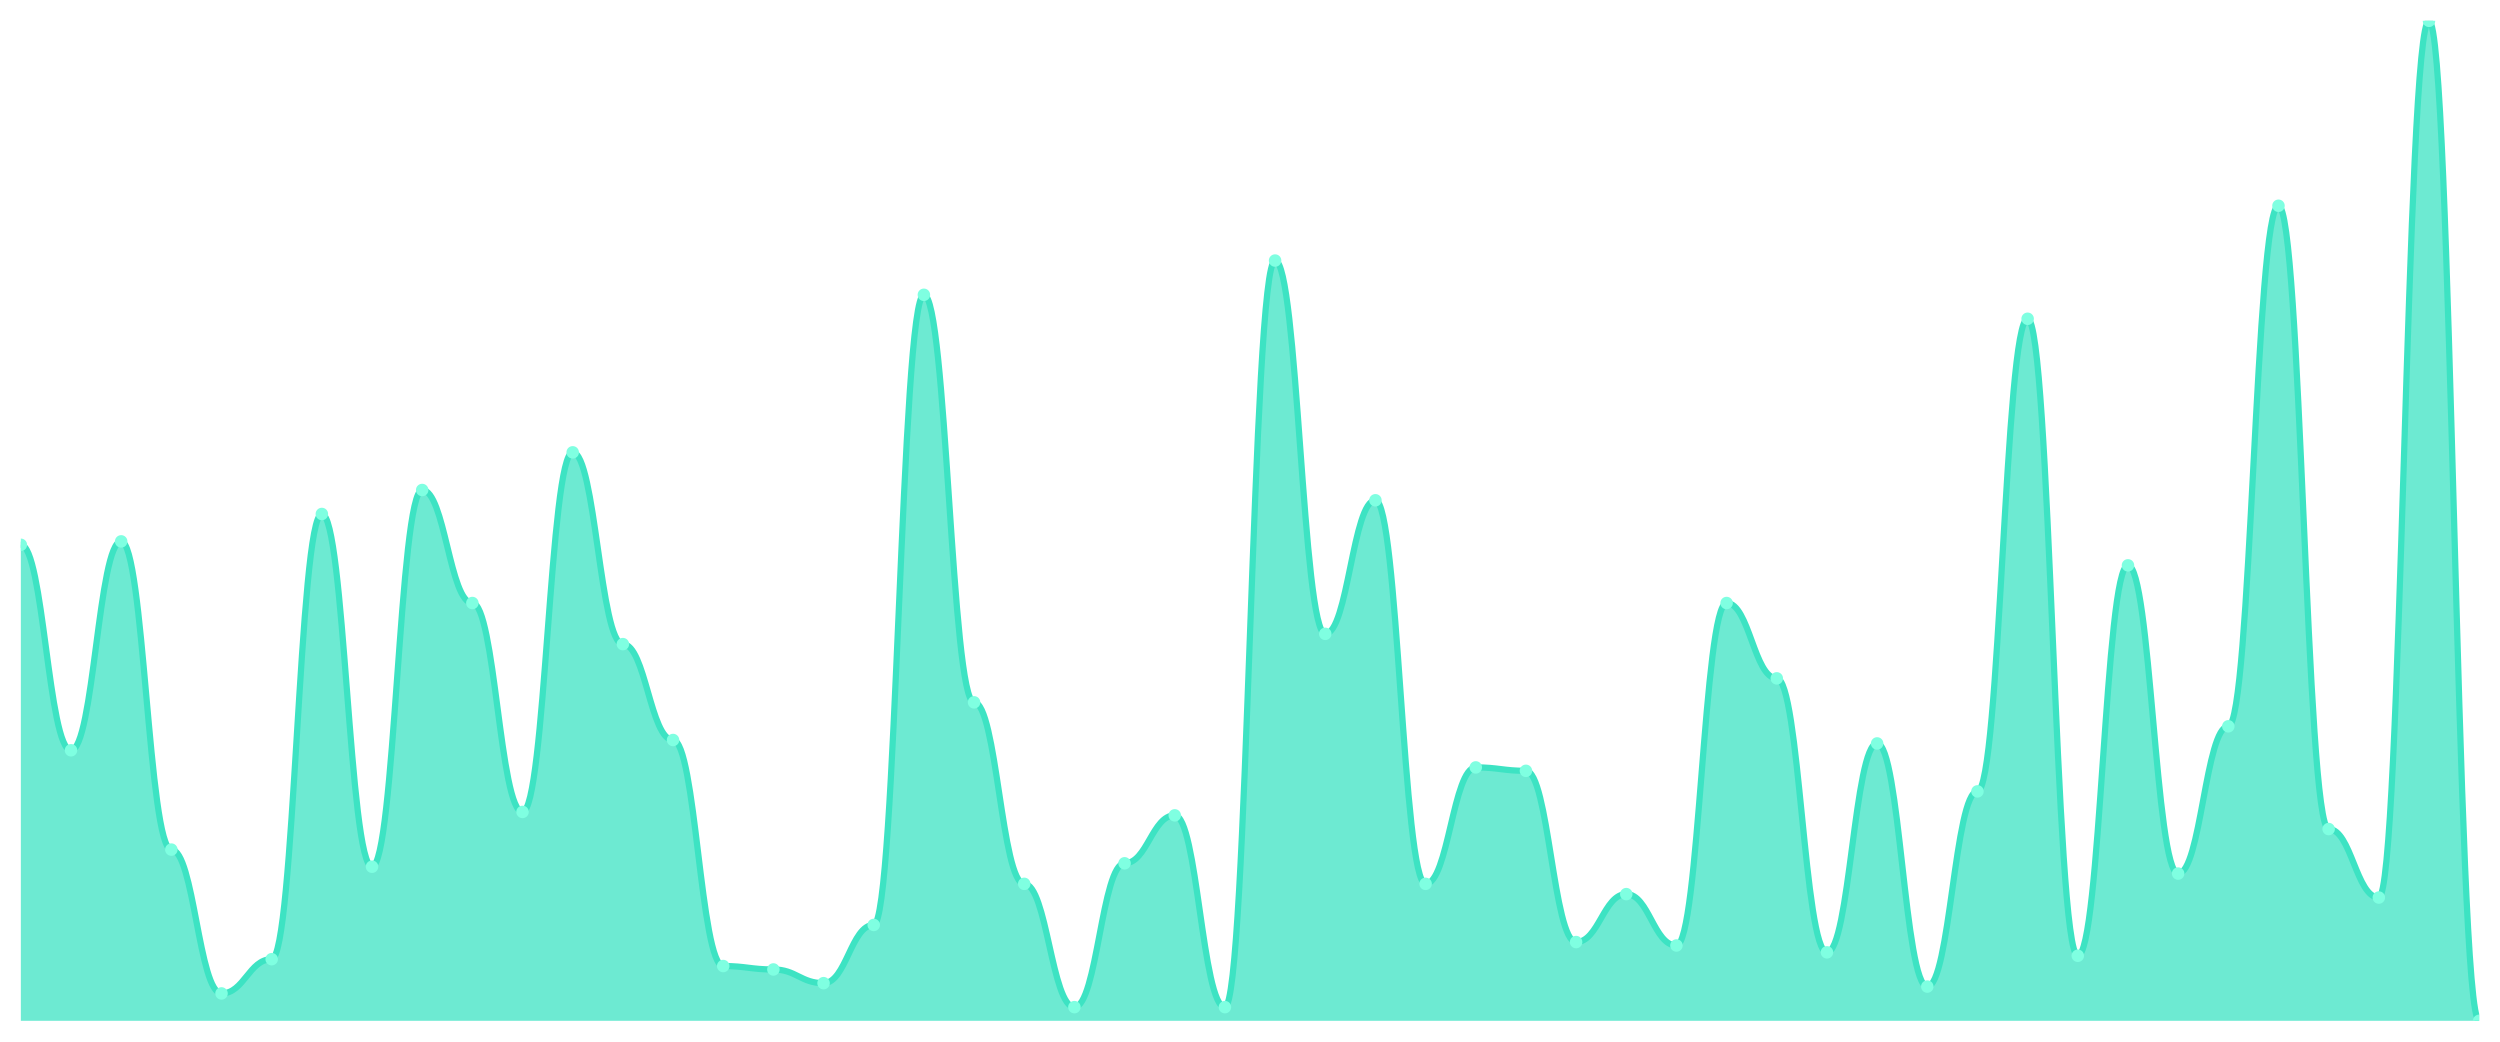
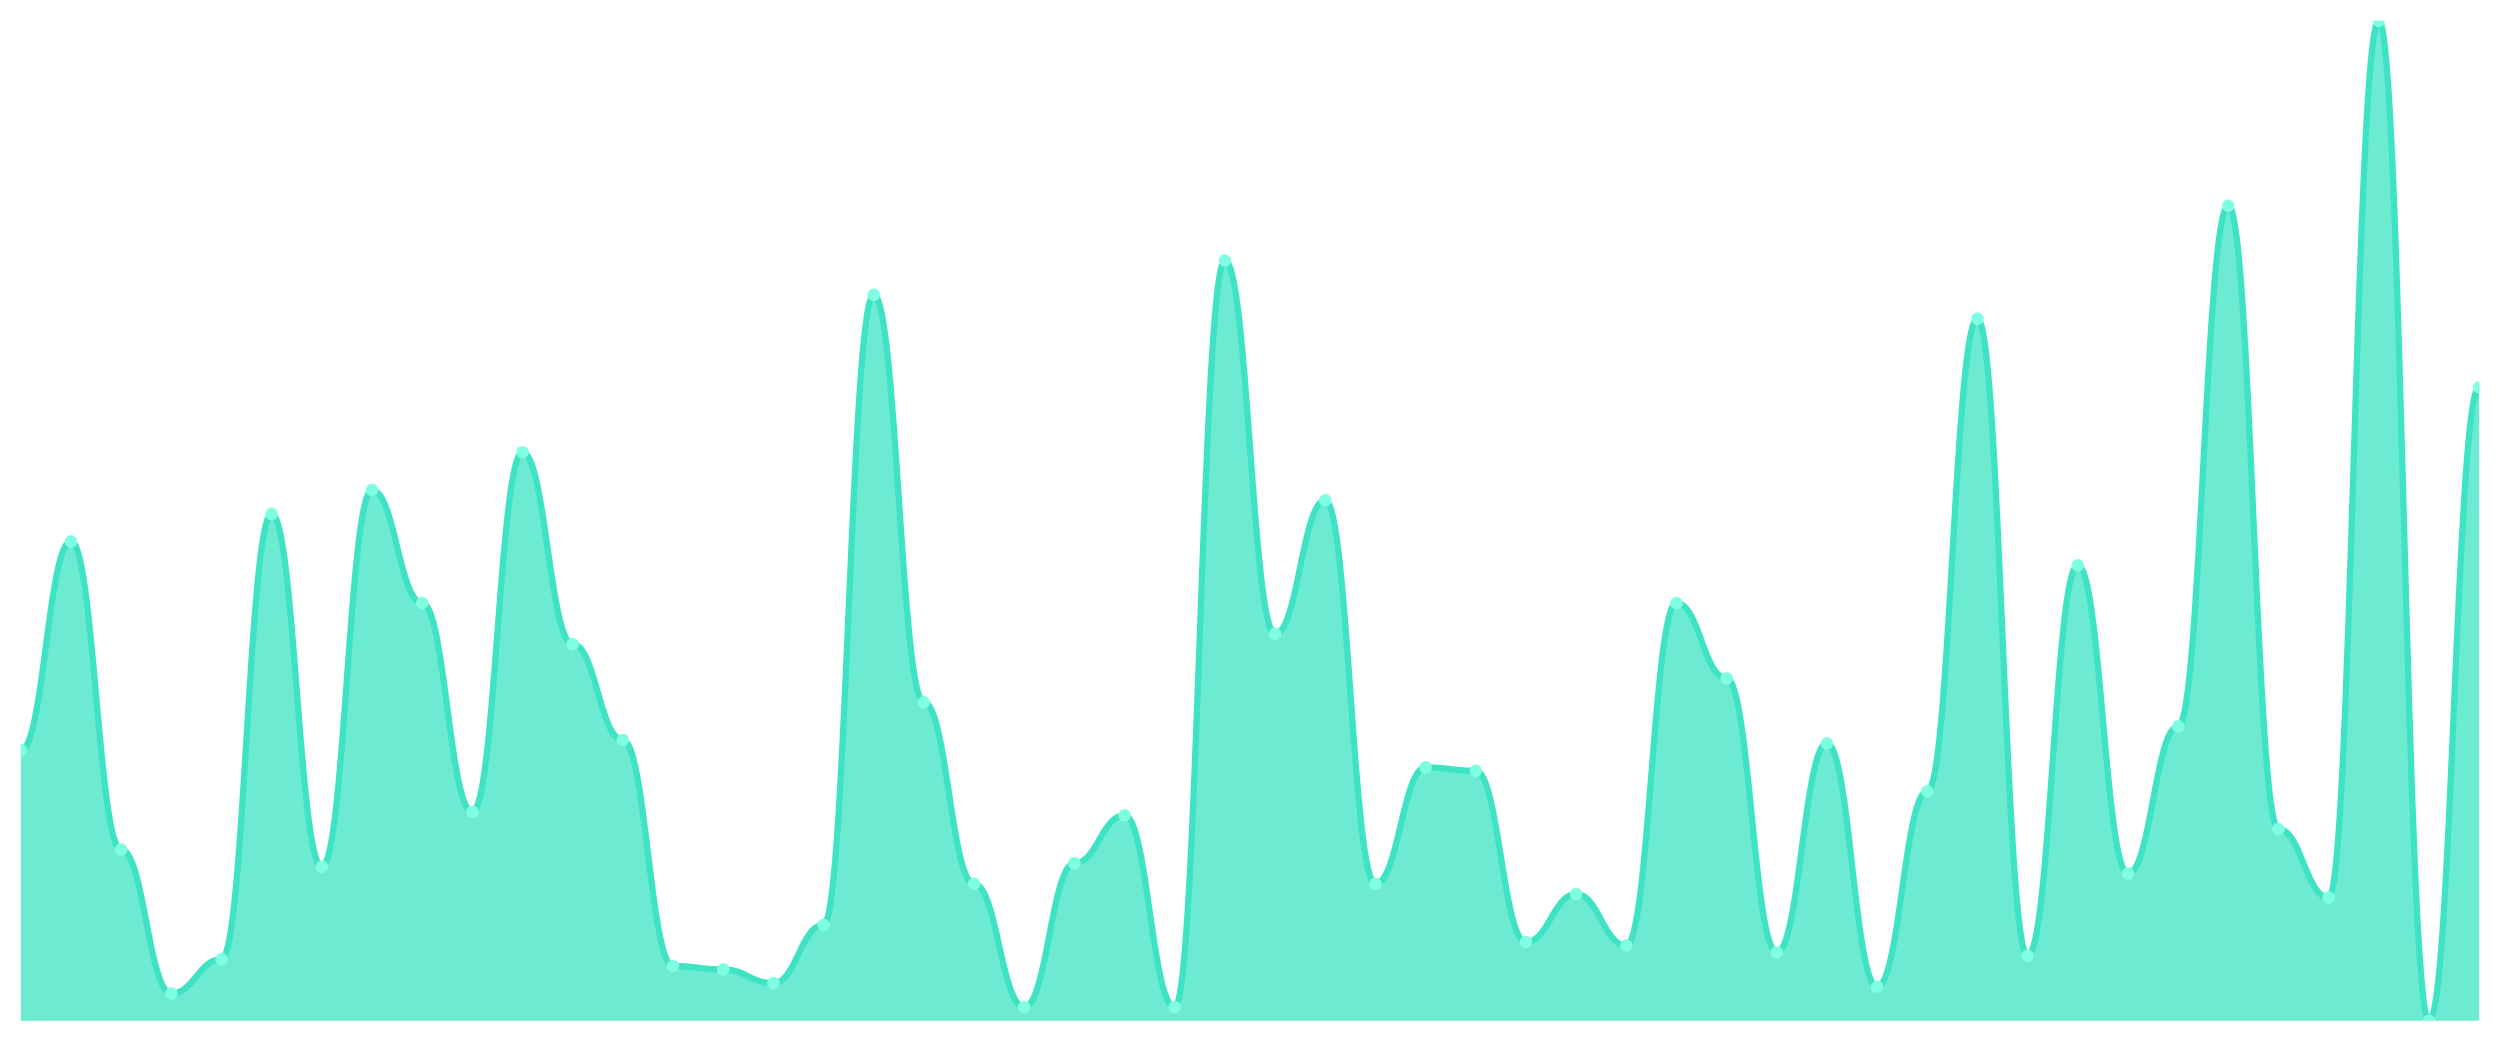
<svg xmlns="http://www.w3.org/2000/svg" viewBox="0 0 1200 500" width="1200" height="500">
  <defs>
    <clipPath id="c">
      <rect x="10" y="10" width="1180" height="480" />
    </clipPath>
  </defs>
  <rect width="1200" height="500" fill="none" />
  <g clip-path="url(#c)">
-     <path d="M 10,490 L 10,261.507 C 20.837,261.507 23.245,360.137 34.082,360.137 C 44.918,360.137 47.327,259.863 58.163,259.863 C 69,259.863 71.408,407.808 82.245,407.808 C 93.082,407.808 95.49,476.849 106.327,476.849 C 117.163,476.849 119.571,460.411 130.408,460.411 C 141.245,460.411 143.653,246.712 154.49,246.712 C 165.327,246.712 167.735,416.027 178.571,416.027 C 189.408,416.027 191.816,235.205 202.653,235.205 C 213.49,235.205 215.898,289.452 226.735,289.452 C 237.571,289.452 239.98,389.726 250.816,389.726 C 261.653,389.726 264.061,217.123 274.898,217.123 C 285.735,217.123 288.143,309.178 298.98,309.178 C 309.816,309.178 312.224,355.205 323.061,355.205 C 333.898,355.205 336.306,463.699 347.143,463.699 C 357.98,463.699 360.388,465.342 371.224,465.342 C 382.061,465.342 384.469,471.918 395.306,471.918 C 406.143,471.918 408.551,443.973 419.388,443.973 C 430.224,443.973 432.633,141.507 443.469,141.507 C 454.306,141.507 456.714,337.123 467.551,337.123 C 478.388,337.123 480.796,424.247 491.633,424.247 C 502.469,424.247 504.878,483.425 515.714,483.425 C 526.551,483.425 528.959,414.384 539.796,414.384 C 550.633,414.384 553.041,391.37 563.878,391.37 C 574.714,391.37 577.122,483.425 587.959,483.425 C 598.796,483.425 601.204,125.068 612.041,125.068 C 622.878,125.068 625.286,304.247 636.122,304.247 C 646.959,304.247 649.367,240.137 660.204,240.137 C 671.041,240.137 673.449,424.247 684.286,424.247 C 695.122,424.247 697.531,368.356 708.367,368.356 C 719.204,368.356 721.612,370 732.449,370 C 743.286,370 745.694,452.192 756.531,452.192 C 767.367,452.192 769.776,429.178 780.612,429.178 C 791.449,429.178 793.857,453.836 804.694,453.836 C 815.531,453.836 817.939,289.452 828.776,289.452 C 839.612,289.452 842.02,325.616 852.857,325.616 C 863.694,325.616 866.102,457.123 876.939,457.123 C 887.776,457.123 890.184,356.849 901.02,356.849 C 911.857,356.849 914.265,473.562 925.102,473.562 C 935.939,473.562 938.347,379.863 949.184,379.863 C 960.02,379.863 962.429,153.014 973.265,153.014 C 984.102,153.014 986.51,458.767 997.347,458.767 C 1008.184,458.767 1010.592,271.37 1021.429,271.37 C 1032.265,271.37 1034.673,419.315 1045.51,419.315 C 1056.347,419.315 1058.755,348.63 1069.592,348.63 C 1080.429,348.63 1082.837,98.767 1093.673,98.767 C 1104.51,98.767 1106.918,397.945 1117.755,397.945 C 1128.592,397.945 1131,430.822 1141.837,430.822 C 1152.673,430.822 1155.082,10 1165.918,10 C 1176.755,10 1179.163,490 1190,490 L 1190,490 Z" fill="rgba(61,227,195,0.75)" />
-     <path d="M 10,261.507 C 20.837,261.507 23.245,360.137 34.082,360.137 C 44.918,360.137 47.327,259.863 58.163,259.863 C 69,259.863 71.408,407.808 82.245,407.808 C 93.082,407.808 95.49,476.849 106.327,476.849 C 117.163,476.849 119.571,460.411 130.408,460.411 C 141.245,460.411 143.653,246.712 154.49,246.712 C 165.327,246.712 167.735,416.027 178.571,416.027 C 189.408,416.027 191.816,235.205 202.653,235.205 C 213.49,235.205 215.898,289.452 226.735,289.452 C 237.571,289.452 239.98,389.726 250.816,389.726 C 261.653,389.726 264.061,217.123 274.898,217.123 C 285.735,217.123 288.143,309.178 298.98,309.178 C 309.816,309.178 312.224,355.205 323.061,355.205 C 333.898,355.205 336.306,463.699 347.143,463.699 C 357.98,463.699 360.388,465.342 371.224,465.342 C 382.061,465.342 384.469,471.918 395.306,471.918 C 406.143,471.918 408.551,443.973 419.388,443.973 C 430.224,443.973 432.633,141.507 443.469,141.507 C 454.306,141.507 456.714,337.123 467.551,337.123 C 478.388,337.123 480.796,424.247 491.633,424.247 C 502.469,424.247 504.878,483.425 515.714,483.425 C 526.551,483.425 528.959,414.384 539.796,414.384 C 550.633,414.384 553.041,391.37 563.878,391.37 C 574.714,391.37 577.122,483.425 587.959,483.425 C 598.796,483.425 601.204,125.068 612.041,125.068 C 622.878,125.068 625.286,304.247 636.122,304.247 C 646.959,304.247 649.367,240.137 660.204,240.137 C 671.041,240.137 673.449,424.247 684.286,424.247 C 695.122,424.247 697.531,368.356 708.367,368.356 C 719.204,368.356 721.612,370 732.449,370 C 743.286,370 745.694,452.192 756.531,452.192 C 767.367,452.192 769.776,429.178 780.612,429.178 C 791.449,429.178 793.857,453.836 804.694,453.836 C 815.531,453.836 817.939,289.452 828.776,289.452 C 839.612,289.452 842.02,325.616 852.857,325.616 C 863.694,325.616 866.102,457.123 876.939,457.123 C 887.776,457.123 890.184,356.849 901.02,356.849 C 911.857,356.849 914.265,473.562 925.102,473.562 C 935.939,473.562 938.347,379.863 949.184,379.863 C 960.02,379.863 962.429,153.014 973.265,153.014 C 984.102,153.014 986.51,458.767 997.347,458.767 C 1008.184,458.767 1010.592,271.37 1021.429,271.37 C 1032.265,271.37 1034.673,419.315 1045.51,419.315 C 1056.347,419.315 1058.755,348.63 1069.592,348.63 C 1080.429,348.63 1082.837,98.767 1093.673,98.767 C 1104.51,98.767 1106.918,397.945 1117.755,397.945 C 1128.592,397.945 1131,430.822 1141.837,430.822 C 1152.673,430.822 1155.082,10 1165.918,10 C 1176.755,10 1179.163,490 1190,490" fill="none" stroke="#3de3c3" stroke-width="3" stroke-linecap="round" stroke-linejoin="round" />
-     <circle cx="10" cy="261.507" r="3" fill="#7fffe1" />
-     <circle cx="34.082" cy="360.137" r="3" fill="#7fffe1" />
-     <circle cx="58.163" cy="259.863" r="3" fill="#7fffe1" />
-     <circle cx="82.245" cy="407.808" r="3" fill="#7fffe1" />
-     <circle cx="106.327" cy="476.849" r="3" fill="#7fffe1" />
-     <circle cx="130.408" cy="460.411" r="3" fill="#7fffe1" />
-     <circle cx="154.49" cy="246.712" r="3" fill="#7fffe1" />
-     <circle cx="178.571" cy="416.027" r="3" fill="#7fffe1" />
-     <circle cx="202.653" cy="235.205" r="3" fill="#7fffe1" />
-     <circle cx="226.735" cy="289.452" r="3" fill="#7fffe1" />
-     <circle cx="250.816" cy="389.726" r="3" fill="#7fffe1" />
-     <circle cx="274.898" cy="217.123" r="3" fill="#7fffe1" />
-     <circle cx="298.98" cy="309.178" r="3" fill="#7fffe1" />
-     <circle cx="323.061" cy="355.205" r="3" fill="#7fffe1" />
-     <circle cx="347.143" cy="463.699" r="3" fill="#7fffe1" />
-     <circle cx="371.224" cy="465.342" r="3" fill="#7fffe1" />
-     <circle cx="395.306" cy="471.918" r="3" fill="#7fffe1" />
-     <circle cx="419.388" cy="443.973" r="3" fill="#7fffe1" />
-     <circle cx="443.469" cy="141.507" r="3" fill="#7fffe1" />
-     <circle cx="467.551" cy="337.123" r="3" fill="#7fffe1" />
-     <circle cx="491.633" cy="424.247" r="3" fill="#7fffe1" />
-     <circle cx="515.714" cy="483.425" r="3" fill="#7fffe1" />
-     <circle cx="539.796" cy="414.384" r="3" fill="#7fffe1" />
-     <circle cx="563.878" cy="391.37" r="3" fill="#7fffe1" />
-     <circle cx="587.959" cy="483.425" r="3" fill="#7fffe1" />
-     <circle cx="612.041" cy="125.068" r="3" fill="#7fffe1" />
-     <circle cx="636.122" cy="304.247" r="3" fill="#7fffe1" />
-     <circle cx="660.204" cy="240.137" r="3" fill="#7fffe1" />
-     <circle cx="684.286" cy="424.247" r="3" fill="#7fffe1" />
-     <circle cx="708.367" cy="368.356" r="3" fill="#7fffe1" />
-     <circle cx="732.449" cy="370" r="3" fill="#7fffe1" />
-     <circle cx="756.531" cy="452.192" r="3" fill="#7fffe1" />
-     <circle cx="780.612" cy="429.178" r="3" fill="#7fffe1" />
-     <circle cx="804.694" cy="453.836" r="3" fill="#7fffe1" />
-     <circle cx="828.776" cy="289.452" r="3" fill="#7fffe1" />
-     <circle cx="852.857" cy="325.616" r="3" fill="#7fffe1" />
-     <circle cx="876.939" cy="457.123" r="3" fill="#7fffe1" />
-     <circle cx="901.02" cy="356.849" r="3" fill="#7fffe1" />
-     <circle cx="925.102" cy="473.562" r="3" fill="#7fffe1" />
-     <circle cx="949.184" cy="379.863" r="3" fill="#7fffe1" />
-     <circle cx="973.265" cy="153.014" r="3" fill="#7fffe1" />
-     <circle cx="997.347" cy="458.767" r="3" fill="#7fffe1" />
-     <circle cx="1021.429" cy="271.37" r="3" fill="#7fffe1" />
-     <circle cx="1045.51" cy="419.315" r="3" fill="#7fffe1" />
-     <circle cx="1069.592" cy="348.63" r="3" fill="#7fffe1" />
-     <circle cx="1093.673" cy="98.767" r="3" fill="#7fffe1" />
-     <circle cx="1117.755" cy="397.945" r="3" fill="#7fffe1" />
-     <circle cx="1141.837" cy="430.822" r="3" fill="#7fffe1" />
-     <circle cx="1165.918" cy="10" r="3" fill="#7fffe1" />
-     <circle cx="1190" cy="490" r="3" fill="#7fffe1" />
+     <path d="M 10,490 L 10,360.137 C 20.837,360.137 23.245,259.863 34.082,259.863 C 44.918,259.863 47.327,407.808 58.163,407.808 C 69,407.808 71.408,476.849 82.245,476.849 C 93.082,476.849 95.49,460.411 106.327,460.411 C 117.163,460.411 119.571,246.712 130.408,246.712 C 141.245,246.712 143.653,416.027 154.49,416.027 C 165.327,416.027 167.735,235.205 178.571,235.205 C 189.408,235.205 191.816,289.452 202.653,289.452 C 213.49,289.452 215.898,389.726 226.735,389.726 C 237.571,389.726 239.98,217.123 250.816,217.123 C 261.653,217.123 264.061,309.178 274.898,309.178 C 285.735,309.178 288.143,355.205 298.98,355.205 C 309.816,355.205 312.224,463.699 323.061,463.699 C 333.898,463.699 336.306,465.342 347.143,465.342 C 357.98,465.342 360.388,471.918 371.224,471.918 C 382.061,471.918 384.469,443.973 395.306,443.973 C 406.143,443.973 408.551,141.507 419.388,141.507 C 430.224,141.507 432.633,337.123 443.469,337.123 C 454.306,337.123 456.714,424.247 467.551,424.247 C 478.388,424.247 480.796,483.425 491.633,483.425 C 502.469,483.425 504.878,414.384 515.714,414.384 C 526.551,414.384 528.959,391.37 539.796,391.37 C 550.633,391.37 553.041,483.425 563.878,483.425 C 574.714,483.425 577.122,125.068 587.959,125.068 C 598.796,125.068 601.204,304.247 612.041,304.247 C 622.878,304.247 625.286,240.137 636.122,240.137 C 646.959,240.137 649.367,424.247 660.204,424.247 C 671.041,424.247 673.449,368.356 684.286,368.356 C 695.122,368.356 697.531,370 708.367,370 C 719.204,370 721.612,452.192 732.449,452.192 C 743.286,452.192 745.694,429.178 756.531,429.178 C 767.367,429.178 769.776,453.836 780.612,453.836 C 791.449,453.836 793.857,289.452 804.694,289.452 C 815.531,289.452 817.939,325.616 828.776,325.616 C 839.612,325.616 842.02,457.123 852.857,457.123 C 863.694,457.123 866.102,356.849 876.939,356.849 C 887.776,356.849 890.184,473.562 901.02,473.562 C 911.857,473.562 914.265,379.863 925.102,379.863 C 935.939,379.863 938.347,153.014 949.184,153.014 C 960.02,153.014 962.429,458.767 973.265,458.767 C 984.102,458.767 986.51,271.37 997.347,271.37 C 1008.184,271.37 1010.592,419.315 1021.429,419.315 C 1032.265,419.315 1034.673,348.63 1045.51,348.63 C 1056.347,348.63 1058.755,98.767 1069.592,98.767 C 1080.429,98.767 1082.837,397.945 1093.673,397.945 C 1104.51,397.945 1106.918,430.822 1117.755,430.822 C 1128.592,430.822 1131,10 1141.837,10 C 1152.673,10 1155.082,490 1165.918,490 C 1176.755,490 1179.163,185.89 1190,185.89 L 1190,490 Z" fill="rgba(61,227,195,0.75)" />
+     <path d="M 10,360.137 C 20.837,360.137 23.245,259.863 34.082,259.863 C 44.918,259.863 47.327,407.808 58.163,407.808 C 69,407.808 71.408,476.849 82.245,476.849 C 93.082,476.849 95.49,460.411 106.327,460.411 C 117.163,460.411 119.571,246.712 130.408,246.712 C 141.245,246.712 143.653,416.027 154.49,416.027 C 165.327,416.027 167.735,235.205 178.571,235.205 C 189.408,235.205 191.816,289.452 202.653,289.452 C 213.49,289.452 215.898,389.726 226.735,389.726 C 237.571,389.726 239.98,217.123 250.816,217.123 C 261.653,217.123 264.061,309.178 274.898,309.178 C 285.735,309.178 288.143,355.205 298.98,355.205 C 309.816,355.205 312.224,463.699 323.061,463.699 C 333.898,463.699 336.306,465.342 347.143,465.342 C 357.98,465.342 360.388,471.918 371.224,471.918 C 382.061,471.918 384.469,443.973 395.306,443.973 C 406.143,443.973 408.551,141.507 419.388,141.507 C 430.224,141.507 432.633,337.123 443.469,337.123 C 454.306,337.123 456.714,424.247 467.551,424.247 C 478.388,424.247 480.796,483.425 491.633,483.425 C 502.469,483.425 504.878,414.384 515.714,414.384 C 526.551,414.384 528.959,391.37 539.796,391.37 C 550.633,391.37 553.041,483.425 563.878,483.425 C 574.714,483.425 577.122,125.068 587.959,125.068 C 598.796,125.068 601.204,304.247 612.041,304.247 C 622.878,304.247 625.286,240.137 636.122,240.137 C 646.959,240.137 649.367,424.247 660.204,424.247 C 671.041,424.247 673.449,368.356 684.286,368.356 C 695.122,368.356 697.531,370 708.367,370 C 719.204,370 721.612,452.192 732.449,452.192 C 743.286,452.192 745.694,429.178 756.531,429.178 C 767.367,429.178 769.776,453.836 780.612,453.836 C 791.449,453.836 793.857,289.452 804.694,289.452 C 815.531,289.452 817.939,325.616 828.776,325.616 C 839.612,325.616 842.02,457.123 852.857,457.123 C 863.694,457.123 866.102,356.849 876.939,356.849 C 887.776,356.849 890.184,473.562 901.02,473.562 C 911.857,473.562 914.265,379.863 925.102,379.863 C 935.939,379.863 938.347,153.014 949.184,153.014 C 960.02,153.014 962.429,458.767 973.265,458.767 C 984.102,458.767 986.51,271.37 997.347,271.37 C 1008.184,271.37 1010.592,419.315 1021.429,419.315 C 1032.265,419.315 1034.673,348.63 1045.51,348.63 C 1056.347,348.63 1058.755,98.767 1069.592,98.767 C 1080.429,98.767 1082.837,397.945 1093.673,397.945 C 1104.51,397.945 1106.918,430.822 1117.755,430.822 C 1128.592,430.822 1131,10 1141.837,10 C 1152.673,10 1155.082,490 1165.918,490 C 1176.755,490 1179.163,185.89 1190,185.89" fill="none" stroke="#3de3c3" stroke-width="3" stroke-linecap="round" stroke-linejoin="round" />
+     <circle cx="10" cy="360.137" r="3" fill="#7fffe1" />
+     <circle cx="34.082" cy="259.863" r="3" fill="#7fffe1" />
+     <circle cx="58.163" cy="407.808" r="3" fill="#7fffe1" />
+     <circle cx="82.245" cy="476.849" r="3" fill="#7fffe1" />
+     <circle cx="106.327" cy="460.411" r="3" fill="#7fffe1" />
+     <circle cx="130.408" cy="246.712" r="3" fill="#7fffe1" />
+     <circle cx="154.49" cy="416.027" r="3" fill="#7fffe1" />
+     <circle cx="178.571" cy="235.205" r="3" fill="#7fffe1" />
+     <circle cx="202.653" cy="289.452" r="3" fill="#7fffe1" />
+     <circle cx="226.735" cy="389.726" r="3" fill="#7fffe1" />
+     <circle cx="250.816" cy="217.123" r="3" fill="#7fffe1" />
+     <circle cx="274.898" cy="309.178" r="3" fill="#7fffe1" />
+     <circle cx="298.98" cy="355.205" r="3" fill="#7fffe1" />
+     <circle cx="323.061" cy="463.699" r="3" fill="#7fffe1" />
+     <circle cx="347.143" cy="465.342" r="3" fill="#7fffe1" />
+     <circle cx="371.224" cy="471.918" r="3" fill="#7fffe1" />
+     <circle cx="395.306" cy="443.973" r="3" fill="#7fffe1" />
+     <circle cx="419.388" cy="141.507" r="3" fill="#7fffe1" />
+     <circle cx="443.469" cy="337.123" r="3" fill="#7fffe1" />
+     <circle cx="467.551" cy="424.247" r="3" fill="#7fffe1" />
+     <circle cx="491.633" cy="483.425" r="3" fill="#7fffe1" />
+     <circle cx="515.714" cy="414.384" r="3" fill="#7fffe1" />
+     <circle cx="539.796" cy="391.37" r="3" fill="#7fffe1" />
+     <circle cx="563.878" cy="483.425" r="3" fill="#7fffe1" />
+     <circle cx="587.959" cy="125.068" r="3" fill="#7fffe1" />
+     <circle cx="612.041" cy="304.247" r="3" fill="#7fffe1" />
+     <circle cx="636.122" cy="240.137" r="3" fill="#7fffe1" />
+     <circle cx="660.204" cy="424.247" r="3" fill="#7fffe1" />
+     <circle cx="684.286" cy="368.356" r="3" fill="#7fffe1" />
+     <circle cx="708.367" cy="370" r="3" fill="#7fffe1" />
+     <circle cx="732.449" cy="452.192" r="3" fill="#7fffe1" />
+     <circle cx="756.531" cy="429.178" r="3" fill="#7fffe1" />
+     <circle cx="780.612" cy="453.836" r="3" fill="#7fffe1" />
+     <circle cx="804.694" cy="289.452" r="3" fill="#7fffe1" />
+     <circle cx="828.776" cy="325.616" r="3" fill="#7fffe1" />
+     <circle cx="852.857" cy="457.123" r="3" fill="#7fffe1" />
+     <circle cx="876.939" cy="356.849" r="3" fill="#7fffe1" />
+     <circle cx="901.02" cy="473.562" r="3" fill="#7fffe1" />
+     <circle cx="925.102" cy="379.863" r="3" fill="#7fffe1" />
+     <circle cx="949.184" cy="153.014" r="3" fill="#7fffe1" />
+     <circle cx="973.265" cy="458.767" r="3" fill="#7fffe1" />
+     <circle cx="997.347" cy="271.37" r="3" fill="#7fffe1" />
+     <circle cx="1021.429" cy="419.315" r="3" fill="#7fffe1" />
+     <circle cx="1045.51" cy="348.63" r="3" fill="#7fffe1" />
+     <circle cx="1069.592" cy="98.767" r="3" fill="#7fffe1" />
+     <circle cx="1093.673" cy="397.945" r="3" fill="#7fffe1" />
+     <circle cx="1117.755" cy="430.822" r="3" fill="#7fffe1" />
+     <circle cx="1141.837" cy="10" r="3" fill="#7fffe1" />
+     <circle cx="1165.918" cy="490" r="3" fill="#7fffe1" />
+     <circle cx="1190" cy="185.89" r="3" fill="#7fffe1" />
  </g>
</svg>
